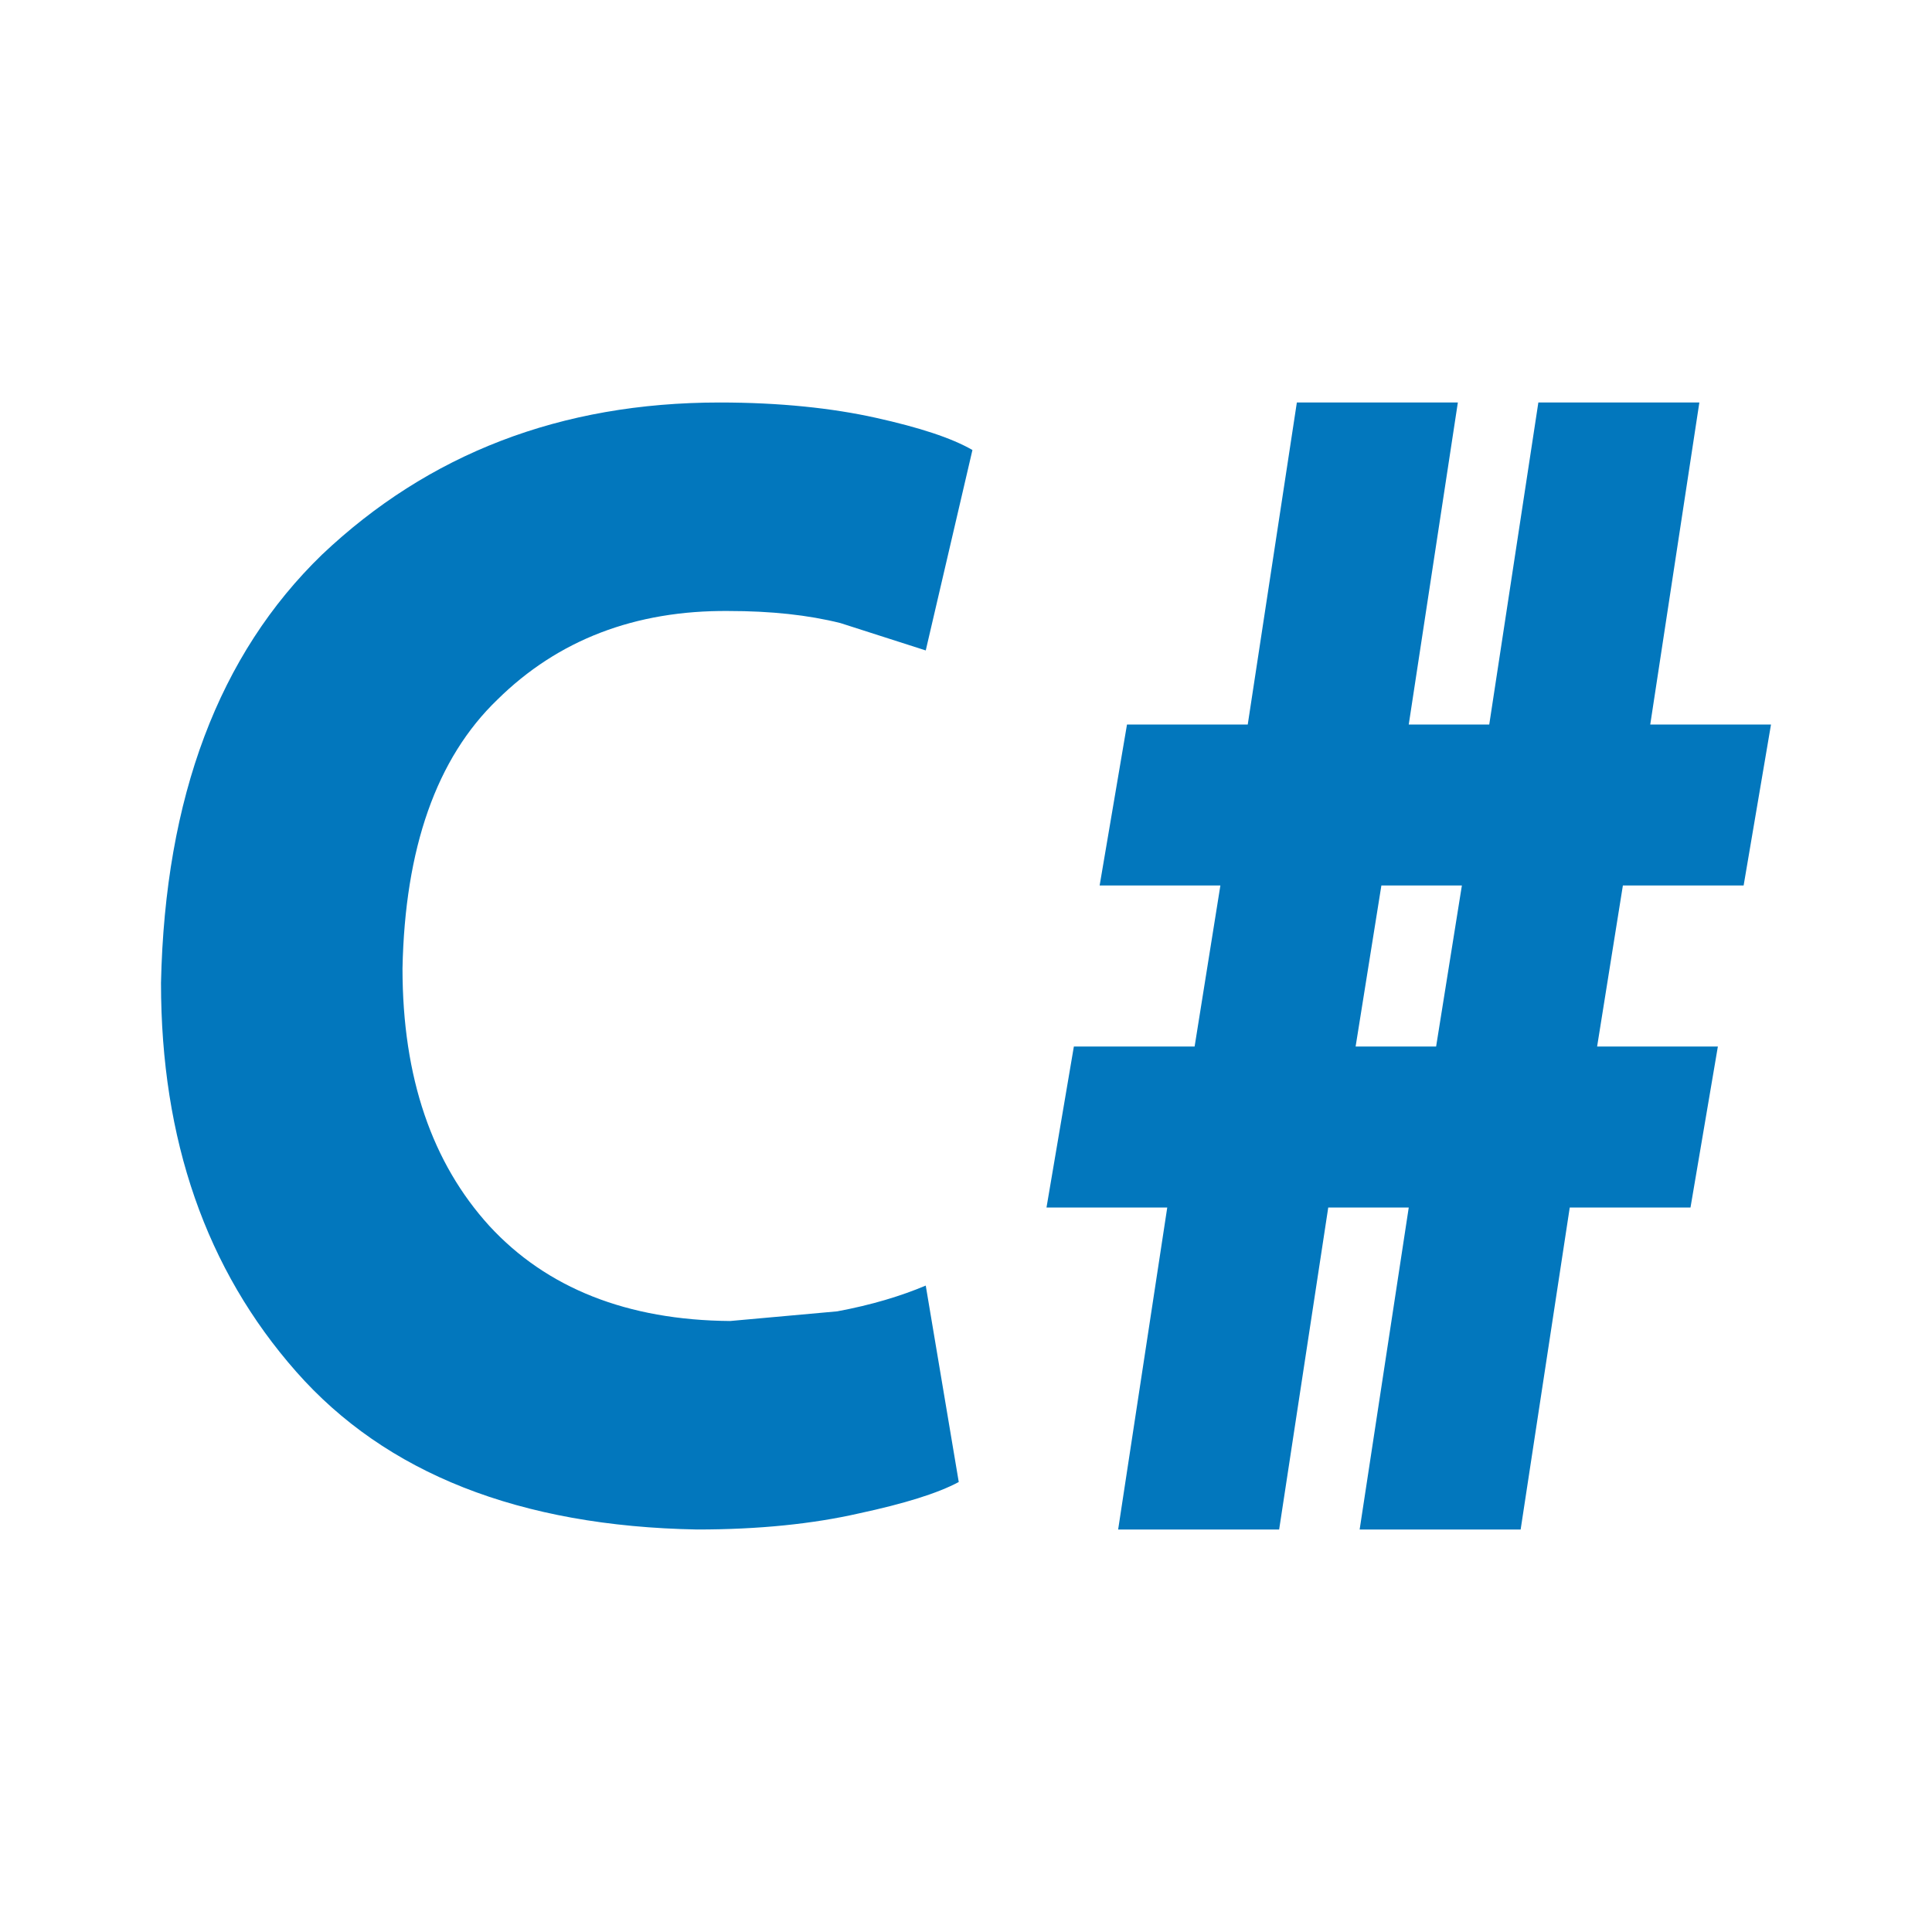
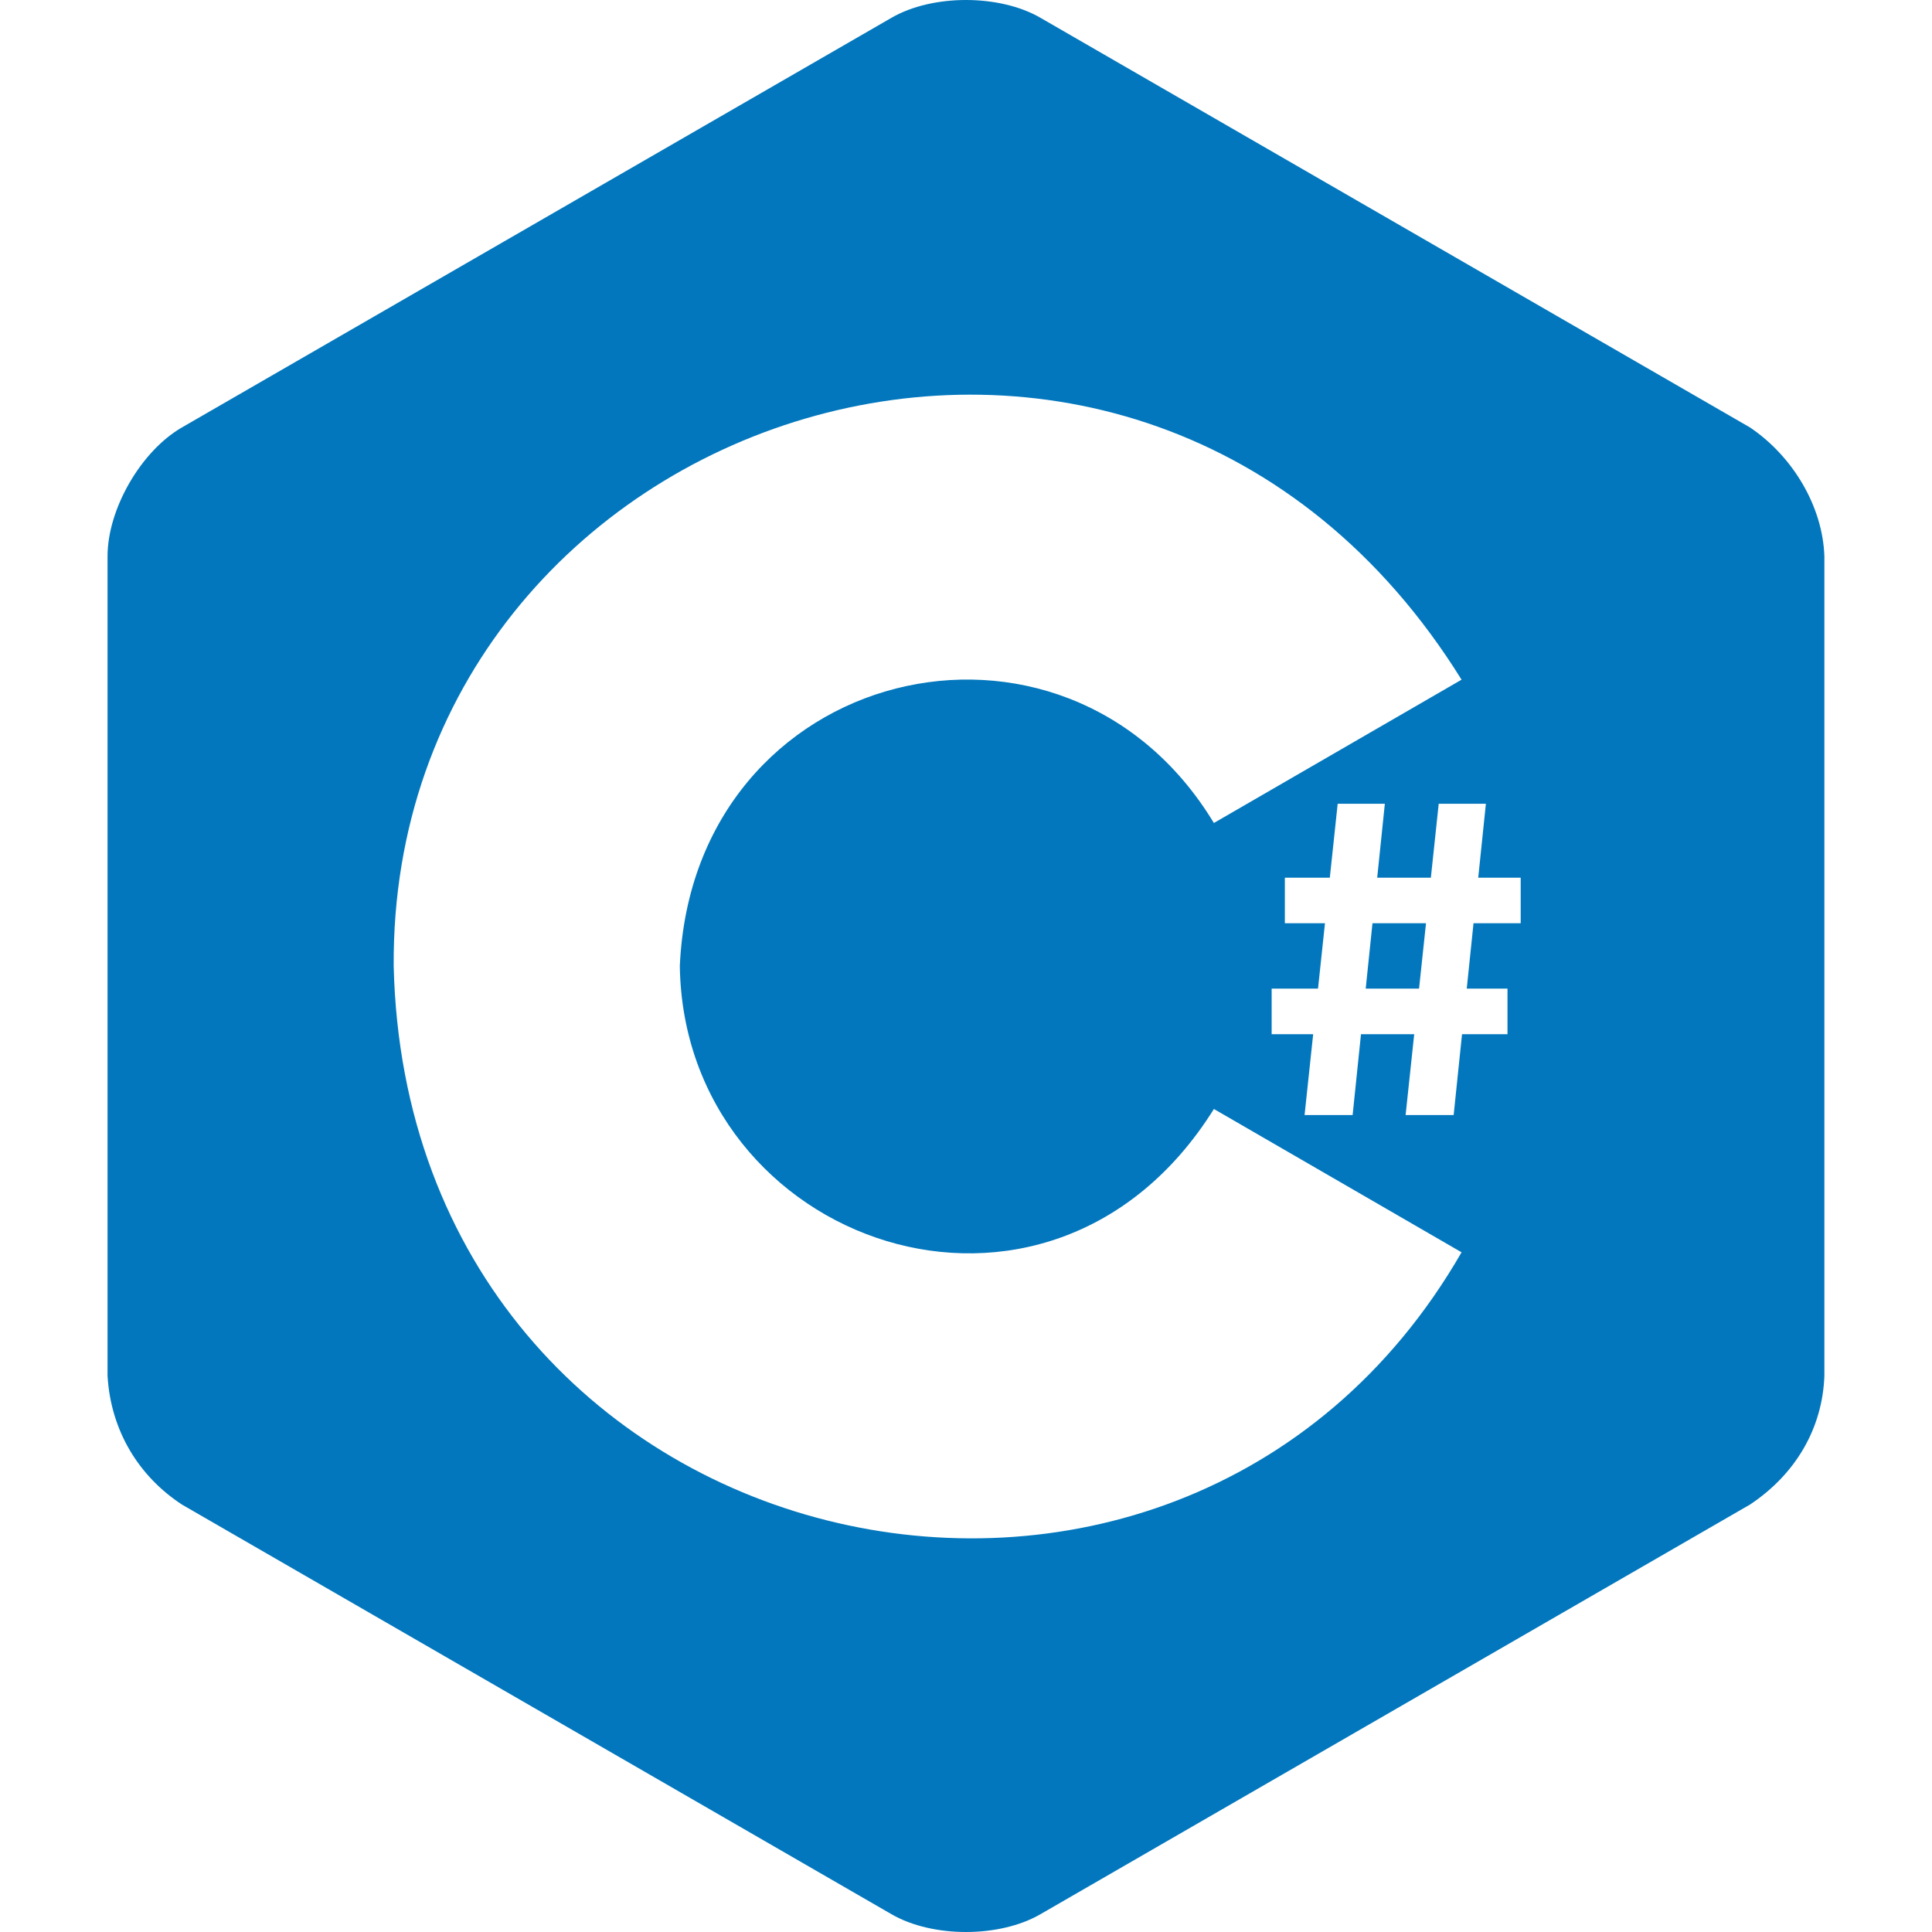
- <svg xmlns="http://www.w3.org/2000/svg" version="1.1" width="16px" height="16px" viewBox="0 0 24 24">
-   <path d="m11.5 15.97l.41 2.44c-.26.14-.68.27-1.24.39-.57.13-1.24.2-2.01.2-2.21-.04-3.87-.7-4.98-1.96-1.12-1.27-1.68-2.88-1.68-4.83.05-2.31.72-4.08 2-5.32 1.32-1.25 2.96-1.89 4.94-1.89.75 0 1.4.07 1.94.19s.94.25 1.2.4l-.58 2.49-1.06-.34c-.4-.1-.86-.15-1.39-.15-1.16-.01-2.12.36-2.87 1.1-.76.73-1.15 1.85-1.18 3.34 0 1.36.37 2.42 1.08 3.2.71.77 1.71 1.17 2.99 1.18l1.33-.12c.43-.08.79-.19 1.1-.32m2.39 3.03l.61-4h-1.5l.34-2h1.5l.32-2h-1.5l.34-2h1.5l.61-4h2l-.61 4h1l.61-4h2l-.61 4h1.5l-.34 2h-1.5l-.32 2h1.5l-.34 2h-1.5l-.61 4h-2l.61-4h-1l-.61 4h-2m2.95-6h1l.32-2h-1l-.32 2z" fill="#0277bd" />
+ <svg xmlns="http://www.w3.org/2000/svg" version="1.1" viewBox="0 0 455 512" width="16px" height="16px">
+   <path fill="#0277bd" d="M335.222,244.664h14.185L347.563,262h-14.136L335.222,244.664z M454.98,147.408v217.185c-0.482,13.716-7.453,25.977-19.701,34.123L247.191,507.307c-10.835,6.257-28.567,6.257-39.402,0L19.701,398.716C8.286,391.232,0.843,379.164,0,364.592V147.408c0-12.512,8.865-27.868,19.701-34.124L207.789,4.693c10.835-6.257,28.567-6.257,39.402,0l188.088,108.592C446.657,120.965,454.54,134.243,454.98,147.408z M358.831,331.872l-65.635-37.979c-43.782,70.085-140.476,35.836-141.536-37.893c3.531-79.998,101.91-103.431,141.532-37.897l65.635-37.98C273.289,42.522,74.939,107.912,75.83,256.001C79.632,415.653,283.448,462.735,358.831,331.872z M374.5,232.592h-11.253L365.276,213h-12.5l-2.084,19.592h-14.22L338.5,213H326l-2.084,19.592H312v12.072h10.632L320.788,262H308.5v12.072h11.004L317.224,295.5h12.735l2.218-21.428h14.102L344,295.5h12.735l2.218-21.428H371V262h-10.797l1.795-17.336H374.5V232.592z" />
</svg>
